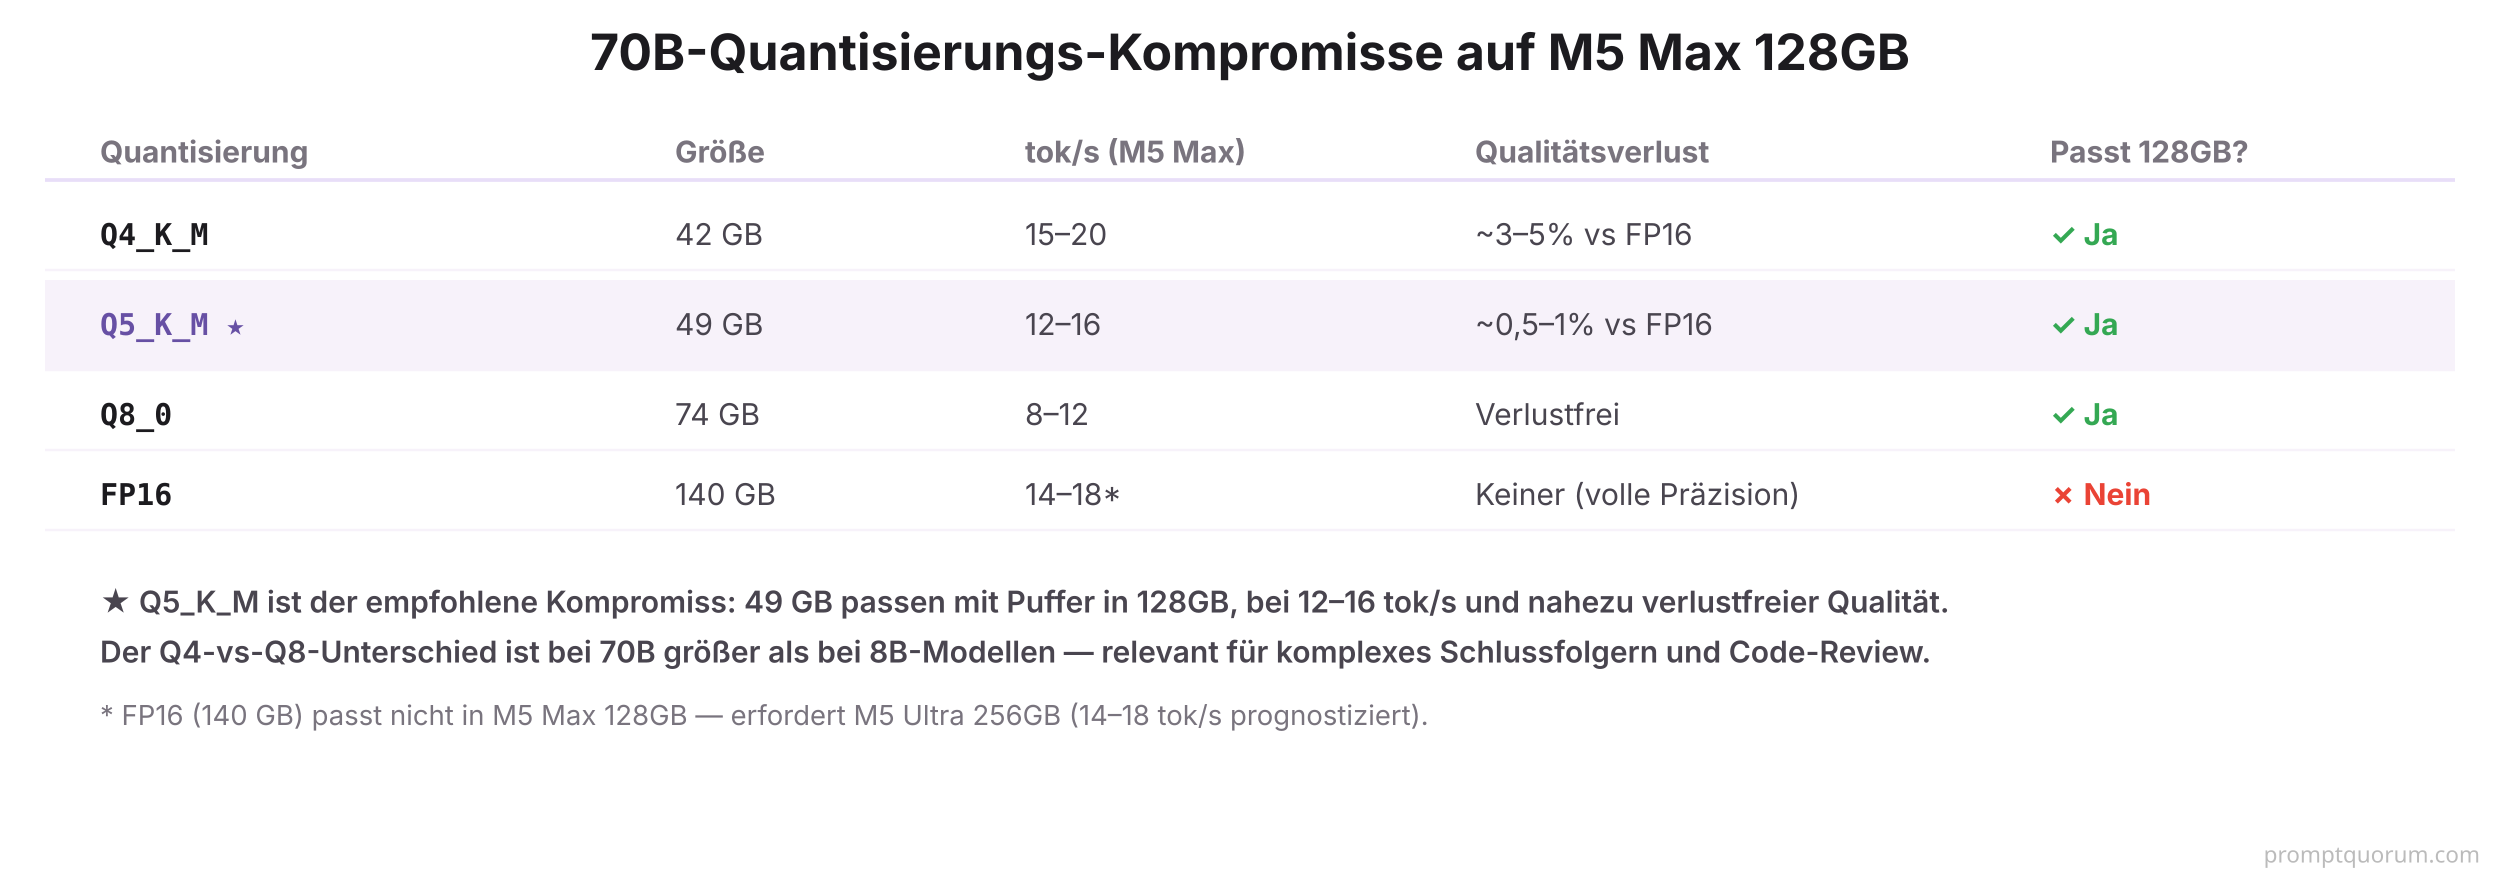
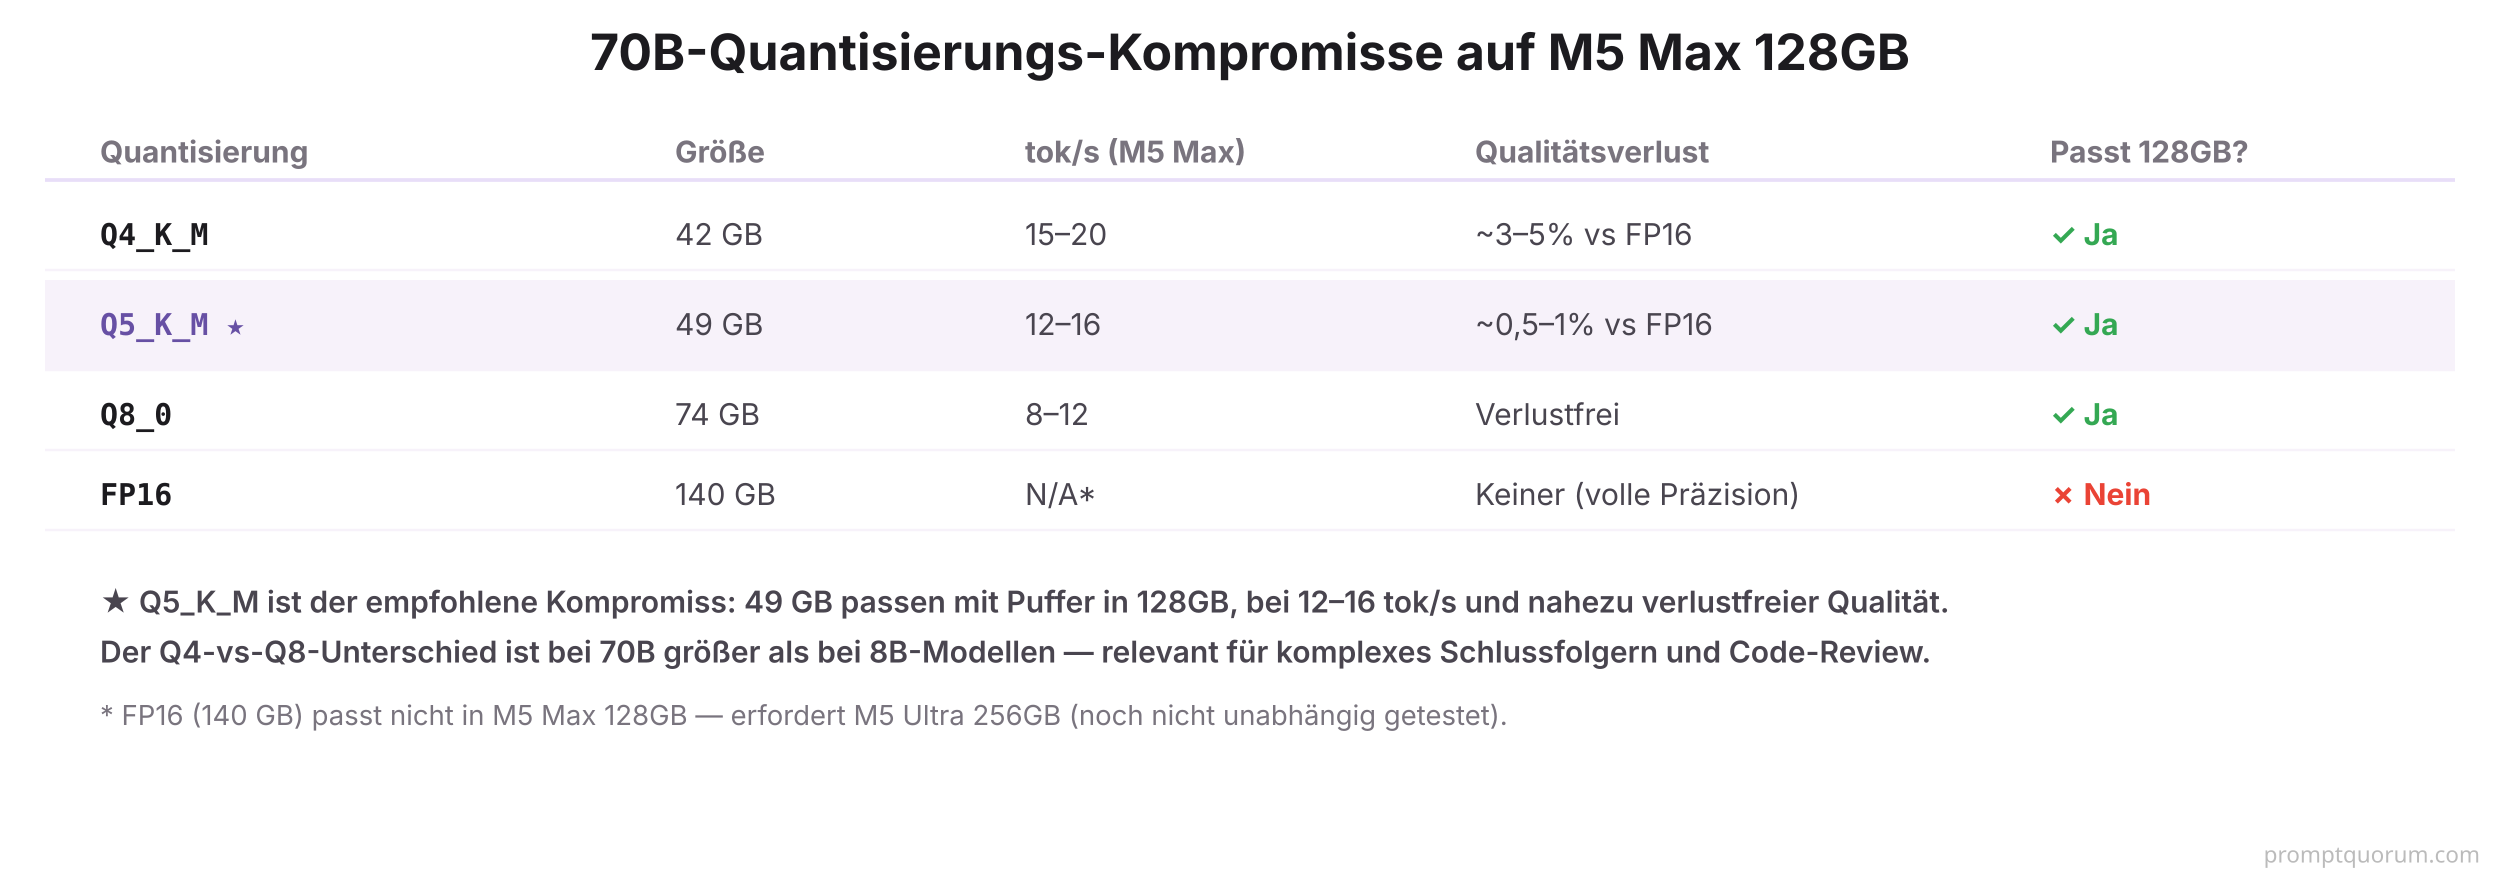
<svg xmlns="http://www.w3.org/2000/svg" viewBox="0 0 1000 350" width="1000" height="350">
  <rect width="1000" height="350" fill="#FFFFFF" />
  <text x="500" y="28" font-family="system-ui, -apple-system, sans-serif" font-size="20" font-weight="700" fill="#1C1B1F" text-anchor="middle">70B-Quantisierungs-Kompromisse auf M5 Max 128GB</text>
  <text x="40" y="65" font-family="system-ui, -apple-system, sans-serif" font-size="12" font-weight="700" fill="#79747E">Quantisierung</text>
  <text x="270" y="65" font-family="system-ui, -apple-system, sans-serif" font-size="12" font-weight="700" fill="#79747E">Größe</text>
  <text x="410" y="65" font-family="system-ui, -apple-system, sans-serif" font-size="12" font-weight="700" fill="#79747E">tok/s (M5 Max)</text>
  <text x="590" y="65" font-family="system-ui, -apple-system, sans-serif" font-size="12" font-weight="700" fill="#79747E">Qualitätsverlust</text>
  <text x="820" y="65" font-family="system-ui, -apple-system, sans-serif" font-size="12" font-weight="700" fill="#79747E">Passt 128GB?</text>
  <line x1="18" y1="72" x2="982" y2="72" stroke="#E8DEF8" stroke-width="1.5" />
  <text x="40" y="98" font-family="'SF Mono', Monaco, monospace" font-size="12" font-weight="700" fill="#1C1B1F">Q4_K_M</text>
  <text x="270" y="98" font-family="system-ui, -apple-system, sans-serif" font-size="12" fill="#49454F">42 GB</text>
  <text x="410" y="98" font-family="system-ui, -apple-system, sans-serif" font-size="12" fill="#49454F">15–20</text>
  <text x="590" y="98" font-family="system-ui, -apple-system, sans-serif" font-size="12" fill="#49454F">~3–5% vs FP16</text>
  <text x="820" y="98" font-family="system-ui, -apple-system, sans-serif" font-size="12" font-weight="700" fill="#34A853">✓ Ja</text>
  <line x1="18" y1="108" x2="982" y2="108" stroke="#F7F2FA" stroke-width="1" />
  <rect x="18" y="112" width="964" height="36" fill="#F7F2FA" />
  <text x="40" y="134" font-family="'SF Mono', Monaco, monospace" font-size="12" font-weight="700" fill="#6750A4">Q5_K_M ★</text>
  <text x="270" y="134" font-family="system-ui, -apple-system, sans-serif" font-size="12" fill="#49454F">49 GB</text>
  <text x="410" y="134" font-family="system-ui, -apple-system, sans-serif" font-size="12" fill="#49454F">12–16</text>
  <text x="590" y="134" font-family="system-ui, -apple-system, sans-serif" font-size="12" fill="#49454F">~0,5–1% vs FP16</text>
  <text x="820" y="134" font-family="system-ui, -apple-system, sans-serif" font-size="12" font-weight="700" fill="#34A853">✓ Ja</text>
  <line x1="18" y1="148" x2="982" y2="148" stroke="#F7F2FA" stroke-width="1" />
  <text x="40" y="170" font-family="'SF Mono', Monaco, monospace" font-size="12" font-weight="700" fill="#1C1B1F">Q8_0</text>
  <text x="270" y="170" font-family="system-ui, -apple-system, sans-serif" font-size="12" fill="#49454F">74 GB</text>
  <text x="410" y="170" font-family="system-ui, -apple-system, sans-serif" font-size="12" fill="#49454F">8–12</text>
  <text x="590" y="170" font-family="system-ui, -apple-system, sans-serif" font-size="12" fill="#49454F">Verlustfrei</text>
  <text x="820" y="170" font-family="system-ui, -apple-system, sans-serif" font-size="12" font-weight="700" fill="#34A853">✓ Ja</text>
  <line x1="18" y1="180" x2="982" y2="180" stroke="#F7F2FA" stroke-width="1" />
  <text x="40" y="202" font-family="'SF Mono', Monaco, monospace" font-size="12" font-weight="700" fill="#1C1B1F">FP16</text>
  <text x="270" y="202" font-family="system-ui, -apple-system, sans-serif" font-size="12" fill="#49454F">140 GB</text>
-   <text x="410" y="202" font-family="system-ui, -apple-system, sans-serif" font-size="12" fill="#49454F">14–18*</text>
+   <text x="410" y="202" font-family="system-ui, -apple-system, sans-serif" font-size="12" fill="#49454F">N/A*</text>
  <text x="590" y="202" font-family="system-ui, -apple-system, sans-serif" font-size="12" fill="#49454F">Keiner (volle Präzision)</text>
  <text x="820" y="202" font-family="system-ui, -apple-system, sans-serif" font-size="12" font-weight="700" fill="#EA4335">✗ Nein</text>
  <line x1="18" y1="212" x2="982" y2="212" stroke="#F7F2FA" stroke-width="1" />
  <text x="40" y="245" font-family="system-ui, -apple-system, sans-serif" font-size="12" font-weight="600" fill="#49454F">★ Q5_K_M ist der empfohlene Kompromiss: 49 GB passen mit Puffer in 128GB, bei 12–16 tok/s und nahezu verlustfreier Qualität.</text>
  <text x="40" y="265" font-family="system-ui, -apple-system, sans-serif" font-size="12" font-weight="600" fill="#49454F">Der Q4-vs-Q8-Unterschied ist bei 70B größer als bei 8B-Modellen — relevant für komplexes Schlussfolgern und Code-Review.</text>
-   <text x="40" y="290" font-family="system-ui, -apple-system, sans-serif" font-size="11" fill="#79747E">* FP16 (140 GB) passt nicht in M5 Max 128GB — erfordert M5 Ultra 256GB (14–18 tok/s prognostiziert).</text>
+   <text x="40" y="290" font-family="system-ui, -apple-system, sans-serif" font-size="11" fill="#79747E">* FP16 (140 GB) passt nicht in M5 Max 128GB — erfordert M5 Ultra 256GB (noch nicht unabhängig getestet).</text>
  <text x="992" y="345" font-family="system-ui,sans-serif" font-size="9" fill="#BBBBBB" text-anchor="end">promptquorum.com</text>
</svg>
